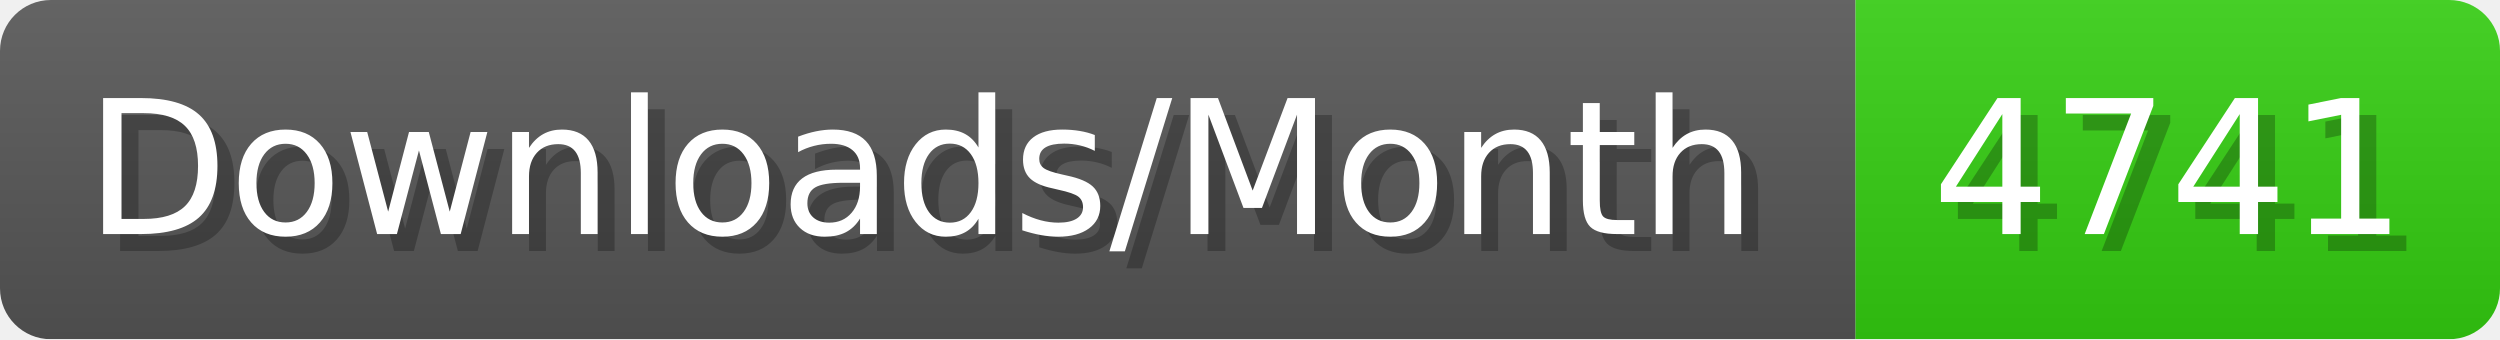
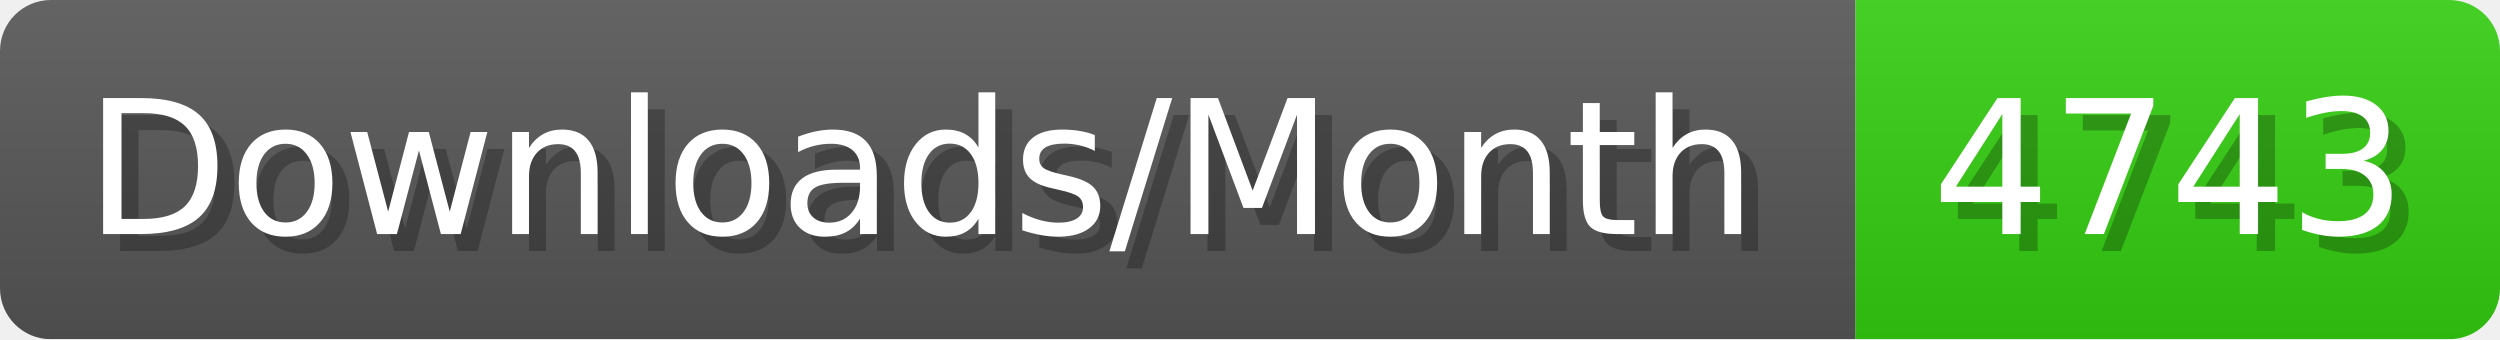
- <svg xmlns="http://www.w3.org/2000/svg" width="147.4" height="20" viewBox="0 0 1474 200" role="img" aria-label="Downloads/Month: 4741">
+ <svg xmlns="http://www.w3.org/2000/svg" width="147.4" height="20" viewBox="0 0 1474 200" role="img" aria-label="Downloads/Month: 4743">
  <linearGradient id="YlXUI" x2="0" y2="100%">
    <stop offset="0" stop-opacity=".1" stop-color="#EEE" />
    <stop offset="1" stop-opacity=".1" />
  </linearGradient>
  <mask id="JHhop">
    <rect width="1474" height="200" rx="30" fill="#FFF" />
  </mask>
  <g mask="url(#JHhop)">
    <rect width="1094" height="200" fill="#555" />
    <rect width="380" height="200" fill="#3C1" x="1094" />
    <rect width="1474" height="200" fill="url(#YlXUI)" />
  </g>
  <g aria-hidden="true" fill="#fff" text-anchor="start" font-family="Verdana,DejaVu Sans,sans-serif" font-size="110">
    <text x="60" y="148" textLength="994" fill="#000" opacity="0.25">Downloads/Month</text>
    <text x="50" y="138" textLength="994">Downloads/Month</text>
-     <text x="1149" y="148" textLength="280" fill="#000" opacity="0.25">4741</text>
-     <text x="1139" y="138" textLength="280">4741</text>
+     <text x="1149" y="148" textLength="280" fill="#000" opacity="0.25">4743</text>
+     <text x="1139" y="138" textLength="280">4743</text>
  </g>
</svg>
